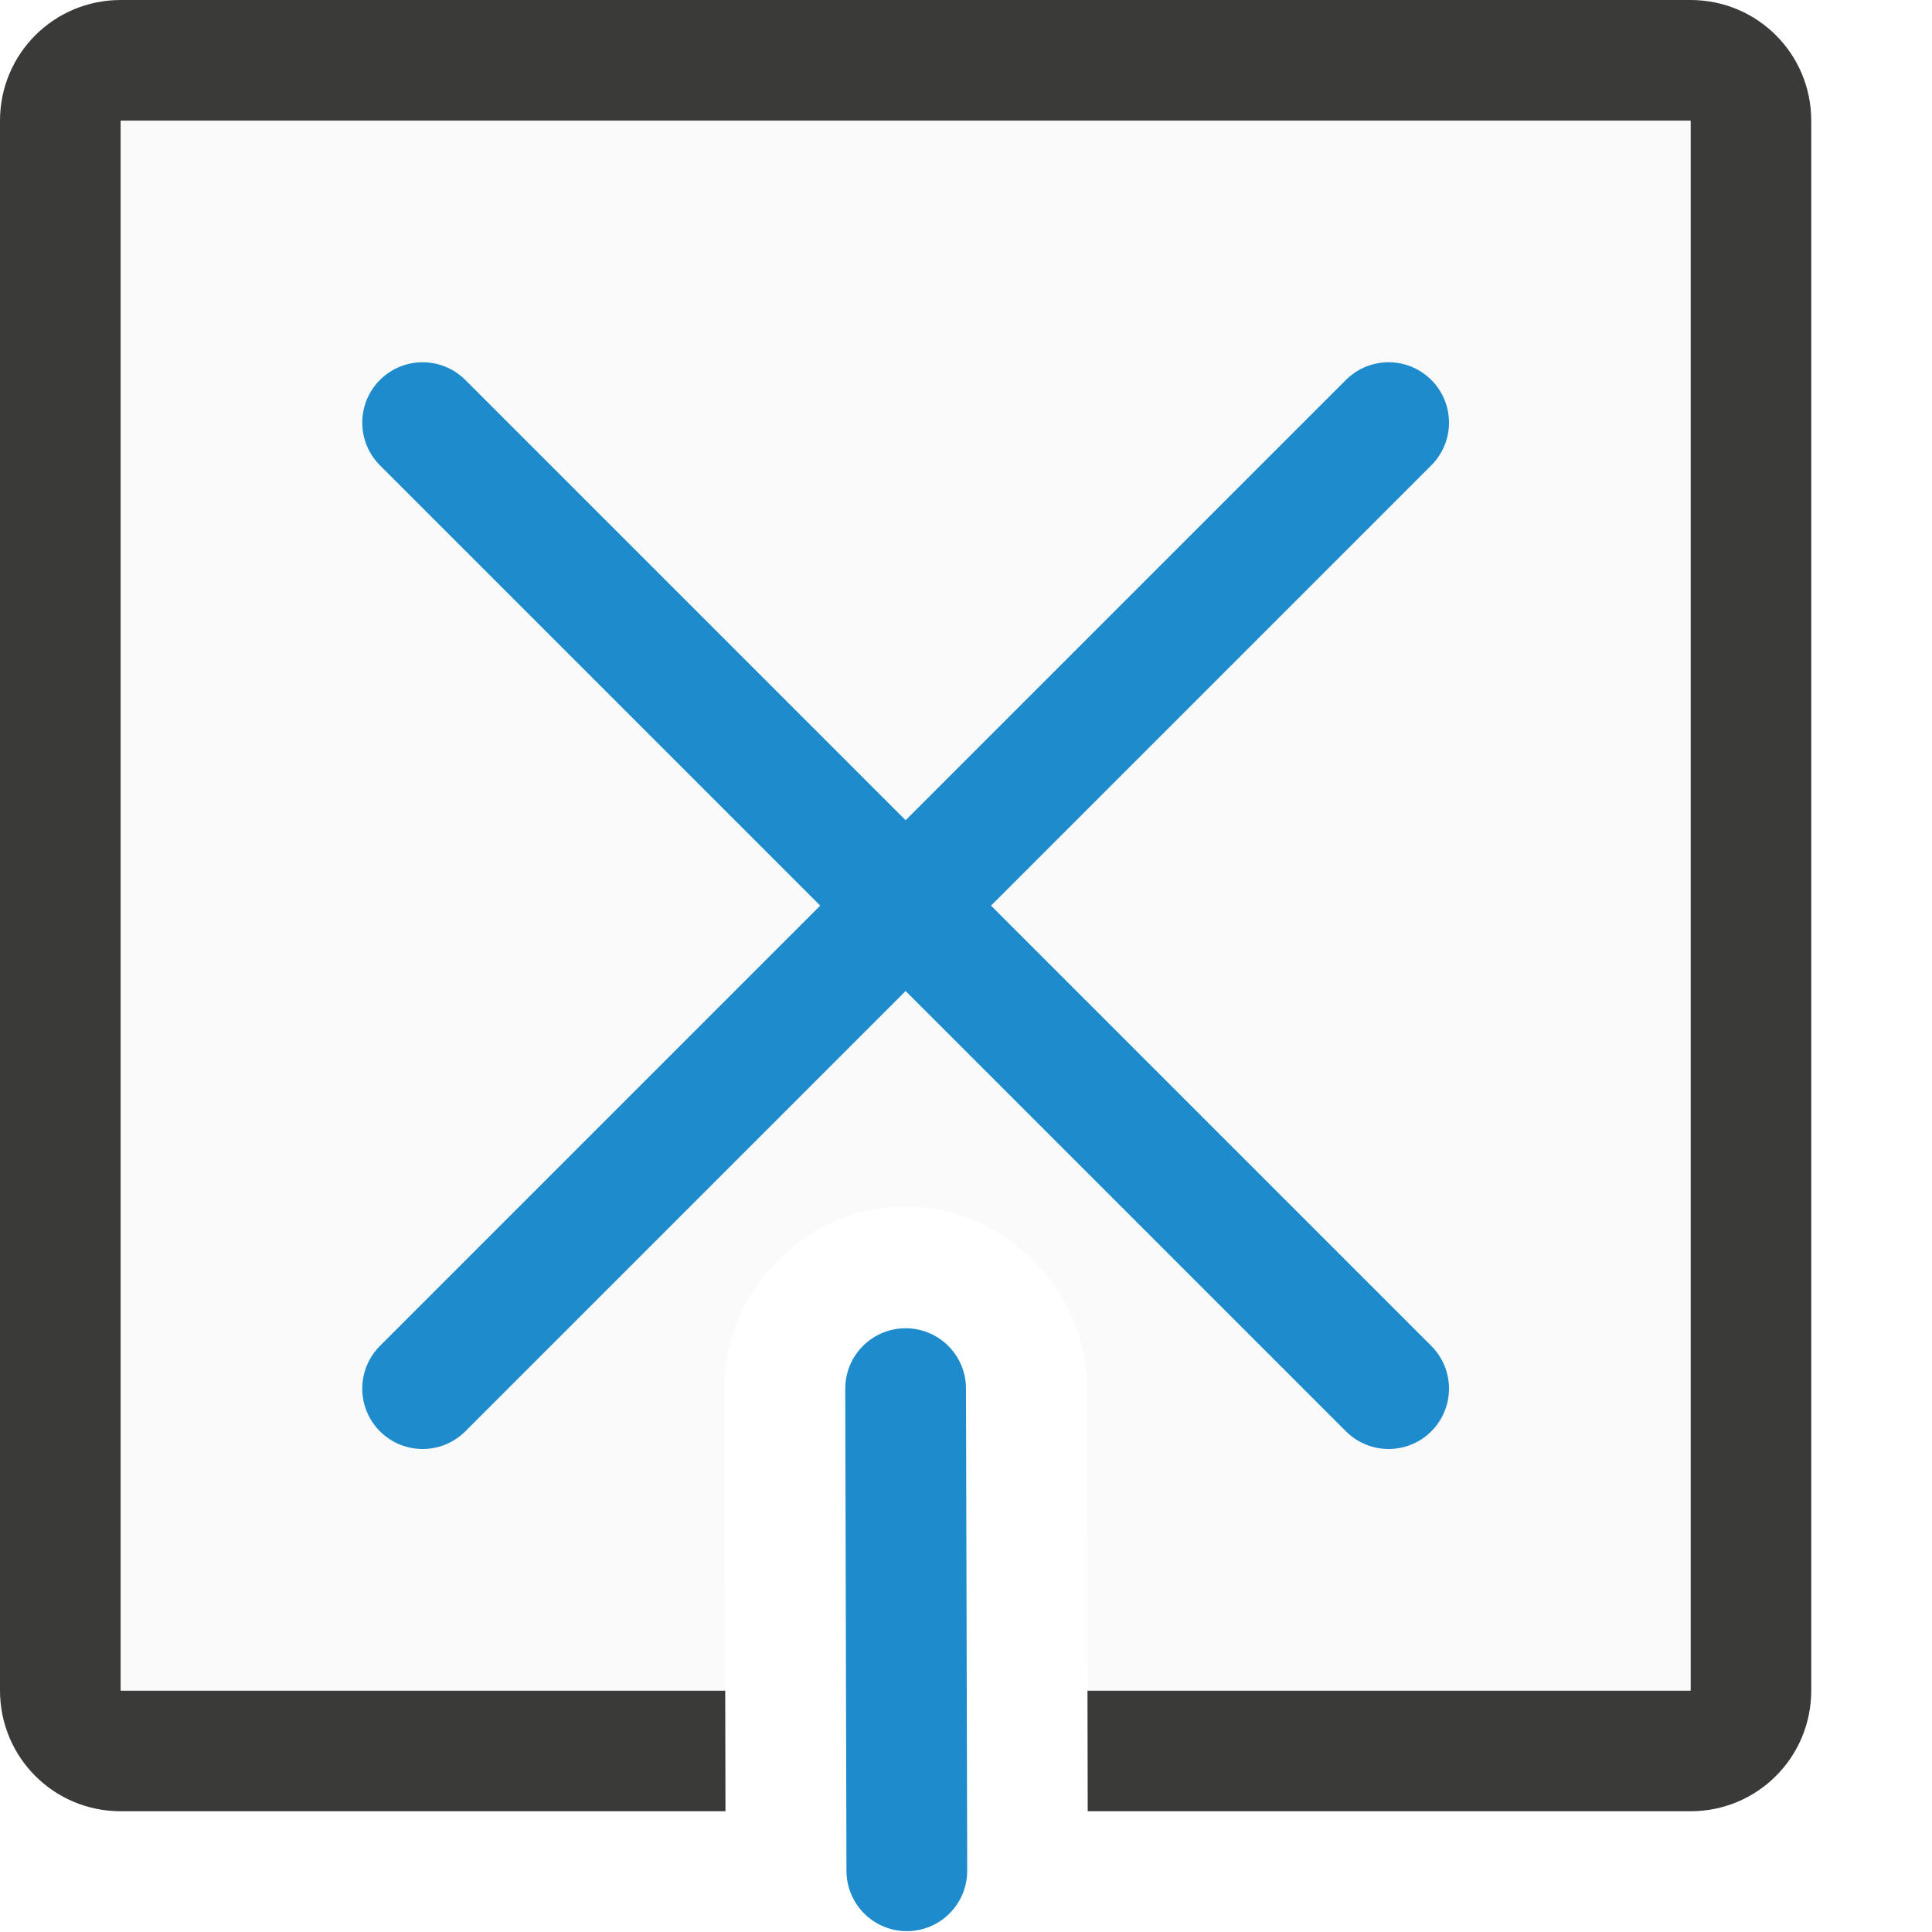
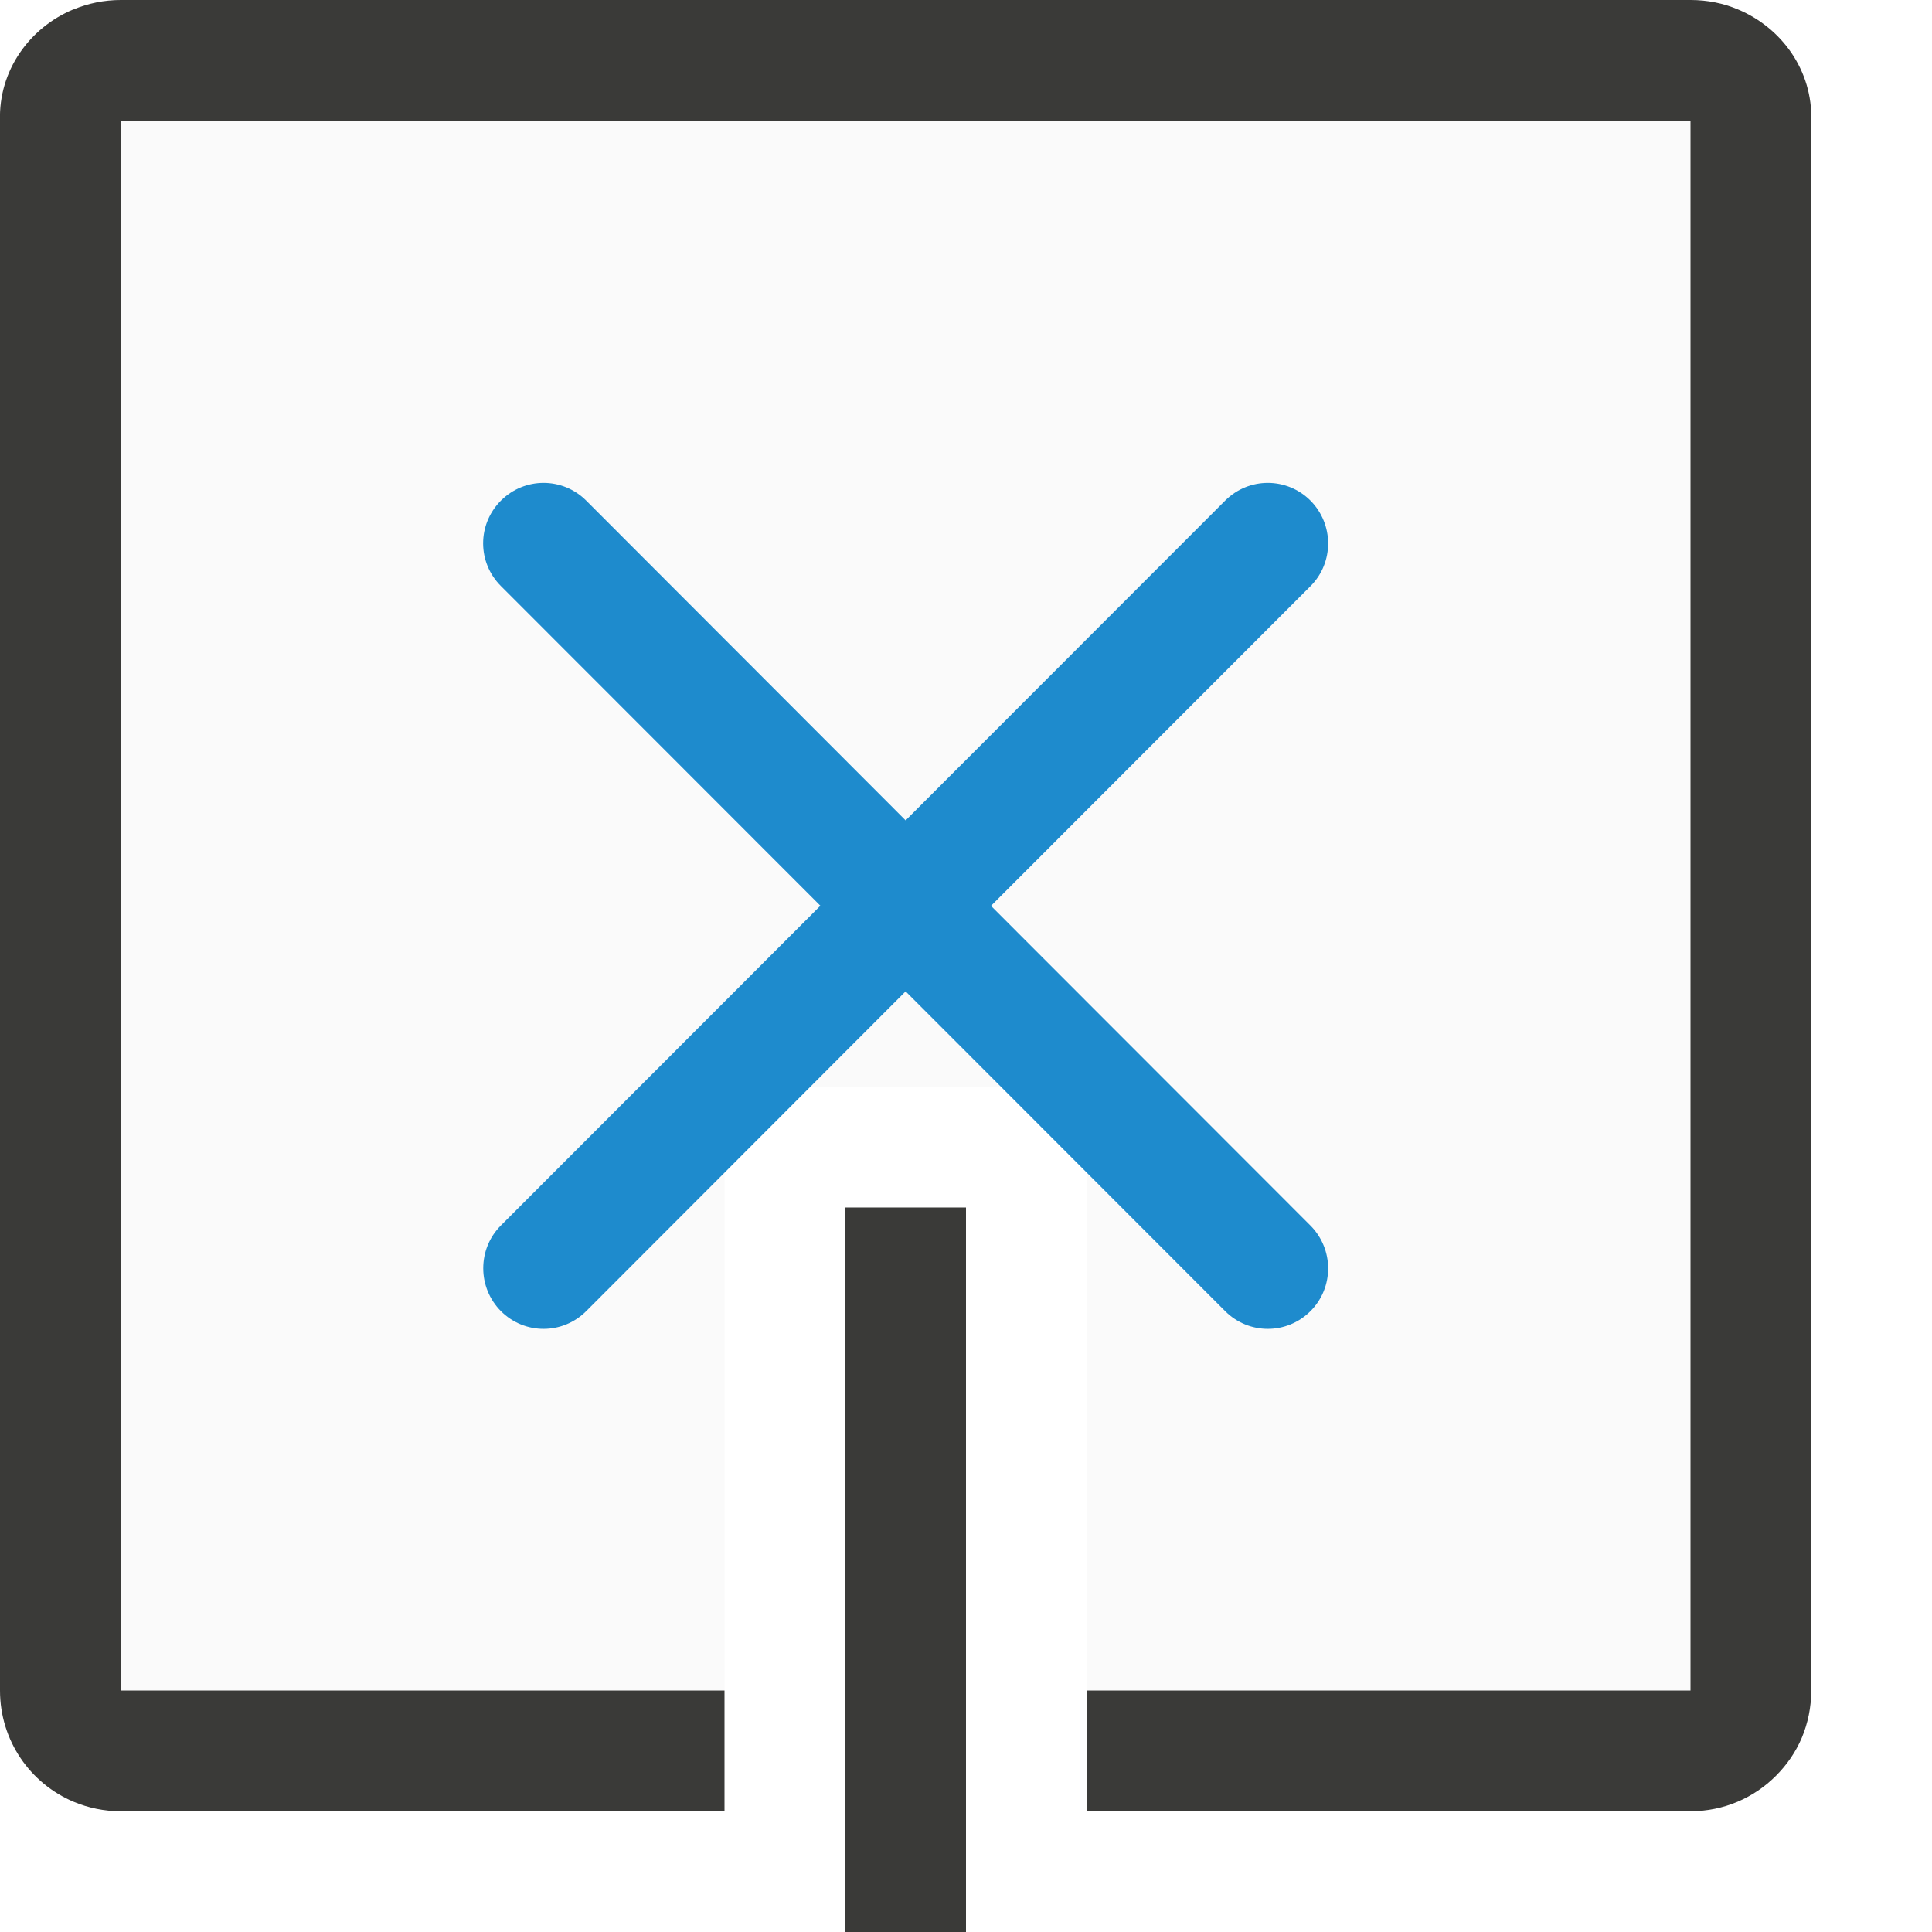
<svg xmlns="http://www.w3.org/2000/svg" viewBox="0 0 16 16">
-   <path d="m1 0c-.554 0-1 .446-1 1v13c0 .554.446 1 1 1h5.008l-.002-1h-5.006v-13h13v13h-4.994l.002 1h4.992c.554 0 1-.446 1-1v-13c0-.554-.446-1-1-1z" fill="#3a3a38" />
-   <path d="m1 1v13h5.006l-.006-2.479c-.016-.819.658-1.517 1.477-1.529.832-.013 1.533.686 1.523 1.518l.006 2.49h4.994v-13z" fill="#fafafa" />
-   <g fill="none" stroke="#1e8bcd" stroke-linecap="round" stroke-linejoin="round">
-     <path d="m3.5 11.5 8-8" />
-     <path d="m11.5 11.5-8-8" />
-     <path d="m7.51 15.493-.01-3.993" />
+   <g transform="matrix(0 -1 -1 0 16 16)">
+     <path d="m1 1v13h5v-5h3v5h5v-13z" fill="#fafafa" transform="matrix(0 -1 -1 0 16 16)" />
+     <path d="m5.496 11.998c-.128 0-.256-.049-.354-.146-.196-.196-.196-.511 0-.707l2.648-2.645-2.648-2.646c-.196-.196-.196-.511 0-.707.098-.098.226-.146.354-.146.128 0.0.256.049.354.146l2.648 2.646 2.648-2.646c.098-.098.226-.146.354-.146s.256.049.354.146c.196.196.196.511 0 .707l-2.648 2.646 2.648 2.645c.196.196.196.511 0 .707-.196.196-.511.196-.707 0l-2.648-2.646-2.648 2.646c-.098.098-.226.146-.354.146z" fill="#1e8bcd" />
+     <g fill="#3a3a38">
+       <path d="m1 0c-.139 0-.271.028-.391.078h-.002c-.363.151-.62.507-.607.922v13c0 .416.251.771.611.922.12.05.25.078.389.078h5v-1h-5v-13h13v13h-5v1h5c.277 0 .526-.112.707-.293.091-.091.164-.196.215-.316.05-.12.078-.252.078-.391v-13c.013-.415-.244-.77-.607-.922-.12-.051-.253-.078-.393-.078z" transform="matrix(0 -1 -1 0 16 16)" />
+       <path d="m-9-6h1v6h-1z" transform="matrix(0 -1 -1 0 0 0)" />
+     </g>
  </g>
</svg>
